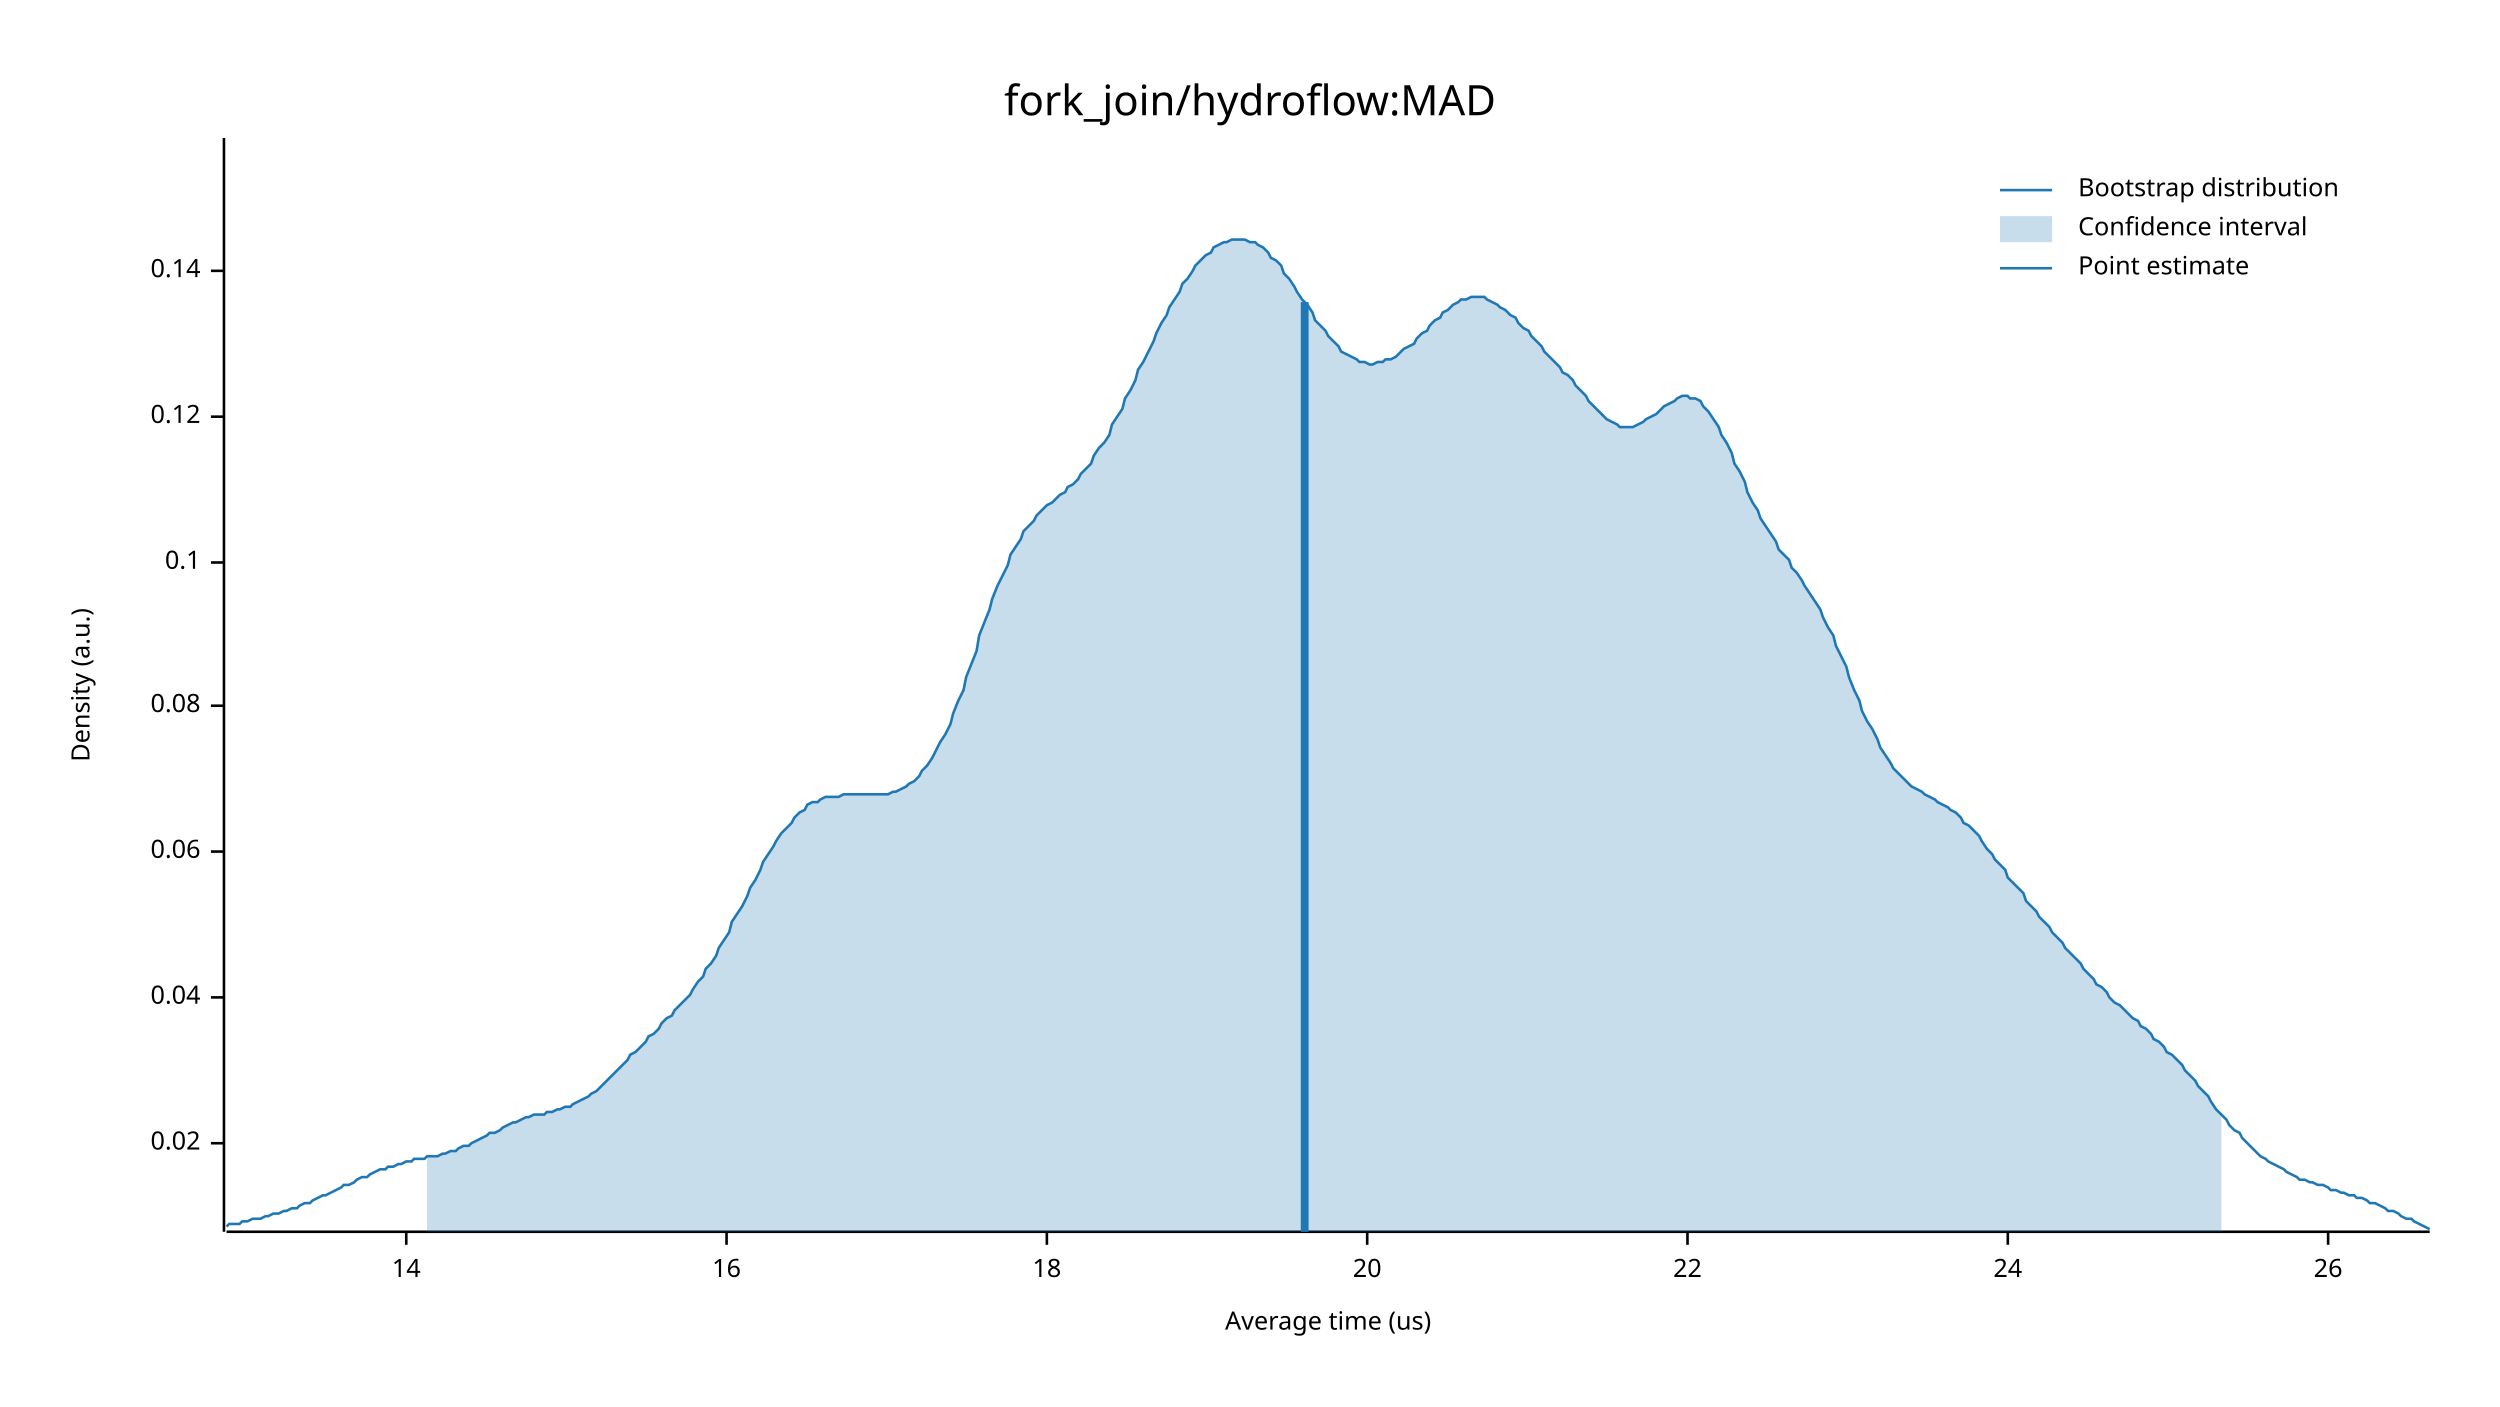
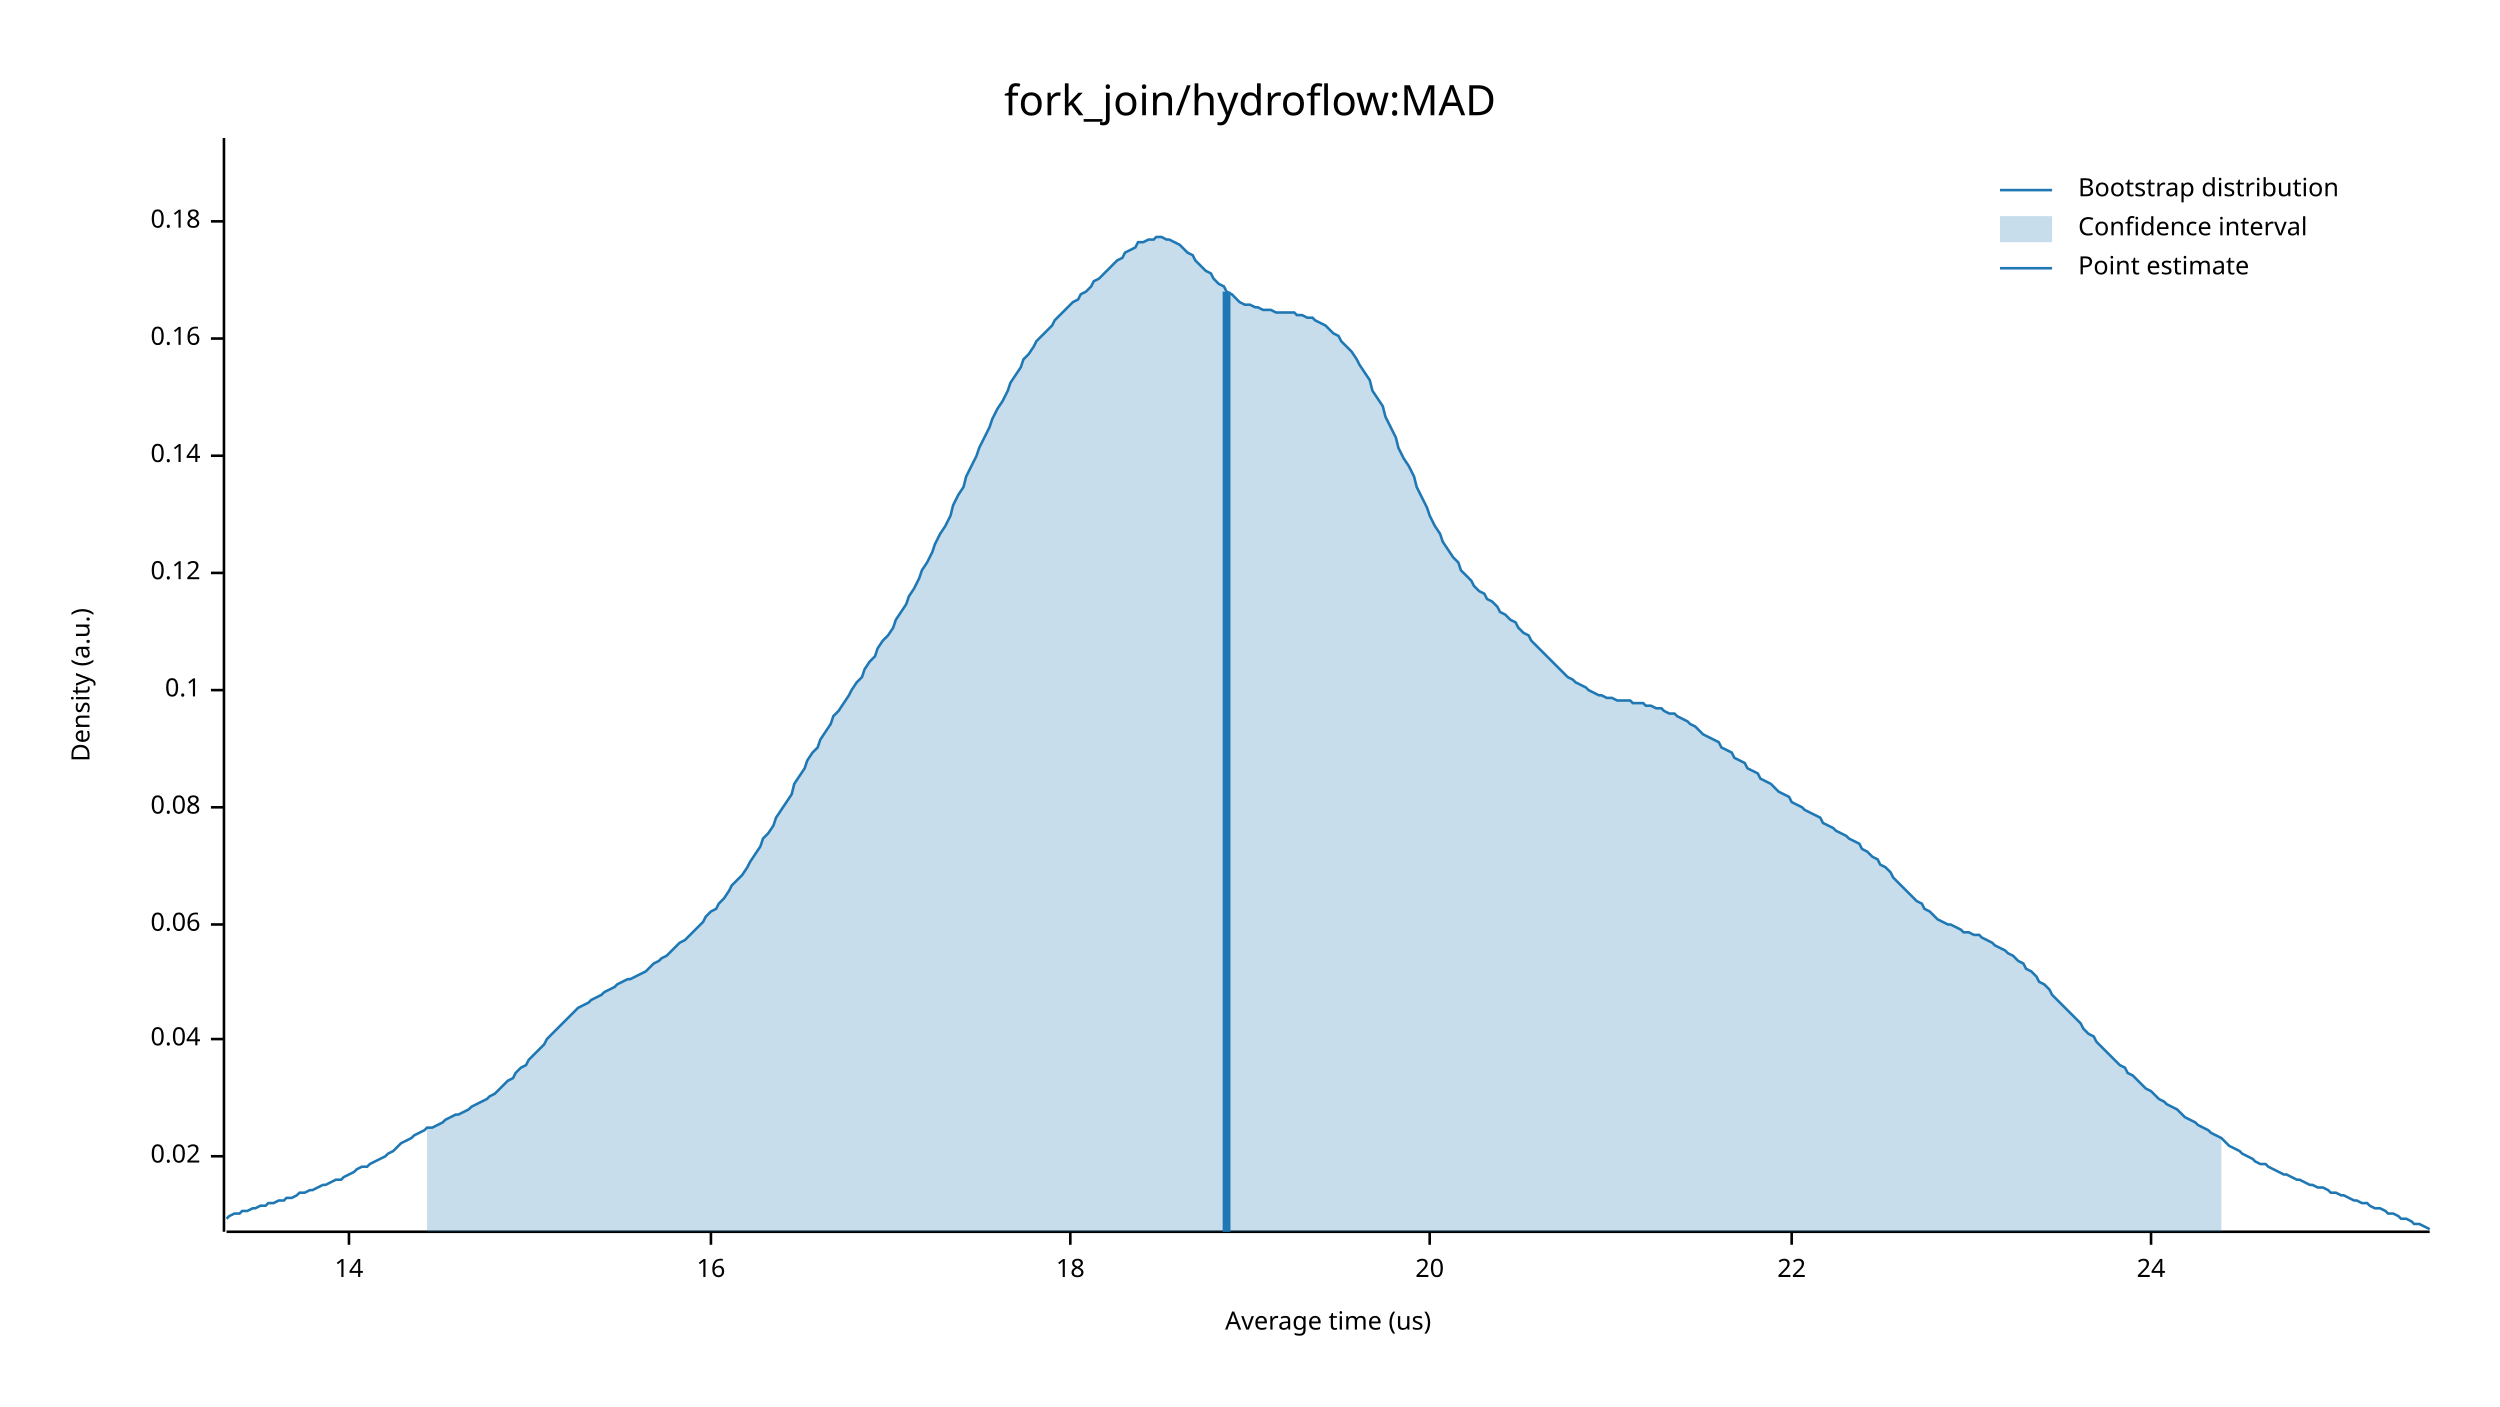
<svg xmlns="http://www.w3.org/2000/svg" width="960" height="540" viewBox="0 0 960 540">
  <text x="480" y="32" dy="0.76em" text-anchor="middle" font-family="sans-serif" font-size="16.129" opacity="1" fill="#000000">
fork_join/hydroflow:MAD
</text>
  <text x="27" y="263" dy="0.76em" text-anchor="middle" font-family="sans-serif" font-size="9.677" opacity="1" fill="#000000" transform="rotate(270, 27, 263)">
Density (a.u.)
</text>
  <text x="510" y="513" dy="-0.5ex" text-anchor="middle" font-family="sans-serif" font-size="9.677" opacity="1" fill="#000000">
Average time (us)
</text>
  <polyline fill="none" opacity="1" stroke="#000000" stroke-width="1" points="86,53 86,473 " />
-   <text x="77" y="439" dy="0.5ex" text-anchor="end" font-family="sans-serif" font-size="9.677" opacity="1" fill="#000000">
+   <text x="77" y="444" dy="0.5ex" text-anchor="end" font-family="sans-serif" font-size="9.677" opacity="1" fill="#000000">
0.02
</text>
-   <polyline fill="none" opacity="1" stroke="#000000" stroke-width="1" points="81,439 86,439 " />
-   <text x="77" y="383" dy="0.5ex" text-anchor="end" font-family="sans-serif" font-size="9.677" opacity="1" fill="#000000">
+   <polyline fill="none" opacity="1" stroke="#000000" stroke-width="1" points="81,444 86,444 " />
+   <text x="77" y="399" dy="0.5ex" text-anchor="end" font-family="sans-serif" font-size="9.677" opacity="1" fill="#000000">
0.04
</text>
-   <polyline fill="none" opacity="1" stroke="#000000" stroke-width="1" points="81,383 86,383 " />
-   <text x="77" y="327" dy="0.5ex" text-anchor="end" font-family="sans-serif" font-size="9.677" opacity="1" fill="#000000">
+   <polyline fill="none" opacity="1" stroke="#000000" stroke-width="1" points="81,399 86,399 " />
+   <text x="77" y="355" dy="0.5ex" text-anchor="end" font-family="sans-serif" font-size="9.677" opacity="1" fill="#000000">
0.06
</text>
-   <polyline fill="none" opacity="1" stroke="#000000" stroke-width="1" points="81,327 86,327 " />
-   <text x="77" y="271" dy="0.5ex" text-anchor="end" font-family="sans-serif" font-size="9.677" opacity="1" fill="#000000">
+   <polyline fill="none" opacity="1" stroke="#000000" stroke-width="1" points="81,355 86,355 " />
+   <text x="77" y="310" dy="0.5ex" text-anchor="end" font-family="sans-serif" font-size="9.677" opacity="1" fill="#000000">
0.08
</text>
-   <polyline fill="none" opacity="1" stroke="#000000" stroke-width="1" points="81,271 86,271 " />
-   <text x="77" y="216" dy="0.5ex" text-anchor="end" font-family="sans-serif" font-size="9.677" opacity="1" fill="#000000">
+   <polyline fill="none" opacity="1" stroke="#000000" stroke-width="1" points="81,310 86,310 " />
+   <text x="77" y="265" dy="0.5ex" text-anchor="end" font-family="sans-serif" font-size="9.677" opacity="1" fill="#000000">
0.1
</text>
-   <polyline fill="none" opacity="1" stroke="#000000" stroke-width="1" points="81,216 86,216 " />
-   <text x="77" y="160" dy="0.5ex" text-anchor="end" font-family="sans-serif" font-size="9.677" opacity="1" fill="#000000">
+   <polyline fill="none" opacity="1" stroke="#000000" stroke-width="1" points="81,265 86,265 " />
+   <text x="77" y="220" dy="0.5ex" text-anchor="end" font-family="sans-serif" font-size="9.677" opacity="1" fill="#000000">
0.12
</text>
-   <polyline fill="none" opacity="1" stroke="#000000" stroke-width="1" points="81,160 86,160 " />
-   <text x="77" y="104" dy="0.5ex" text-anchor="end" font-family="sans-serif" font-size="9.677" opacity="1" fill="#000000">
+   <polyline fill="none" opacity="1" stroke="#000000" stroke-width="1" points="81,220 86,220 " />
+   <text x="77" y="175" dy="0.5ex" text-anchor="end" font-family="sans-serif" font-size="9.677" opacity="1" fill="#000000">
0.14
</text>
-   <polyline fill="none" opacity="1" stroke="#000000" stroke-width="1" points="81,104 86,104 " />
+   <polyline fill="none" opacity="1" stroke="#000000" stroke-width="1" points="81,175 86,175 " />
+   <text x="77" y="130" dy="0.5ex" text-anchor="end" font-family="sans-serif" font-size="9.677" opacity="1" fill="#000000">
+ 0.16
+ </text>
+   <polyline fill="none" opacity="1" stroke="#000000" stroke-width="1" points="81,130 86,130 " />
+   <text x="77" y="85" dy="0.5ex" text-anchor="end" font-family="sans-serif" font-size="9.677" opacity="1" fill="#000000">
+ 0.18
+ </text>
+   <polyline fill="none" opacity="1" stroke="#000000" stroke-width="1" points="81,85 86,85 " />
  <polyline fill="none" opacity="1" stroke="#000000" stroke-width="1" points="87,473 933,473 " />
-   <text x="156" y="483" dy="0.76em" text-anchor="middle" font-family="sans-serif" font-size="9.677" opacity="1" fill="#000000">
+   <text x="134" y="483" dy="0.76em" text-anchor="middle" font-family="sans-serif" font-size="9.677" opacity="1" fill="#000000">
14
</text>
-   <polyline fill="none" opacity="1" stroke="#000000" stroke-width="1" points="156,473 156,478 " />
-   <text x="279" y="483" dy="0.76em" text-anchor="middle" font-family="sans-serif" font-size="9.677" opacity="1" fill="#000000">
+   <polyline fill="none" opacity="1" stroke="#000000" stroke-width="1" points="134,473 134,478 " />
+   <text x="273" y="483" dy="0.76em" text-anchor="middle" font-family="sans-serif" font-size="9.677" opacity="1" fill="#000000">
16
</text>
-   <polyline fill="none" opacity="1" stroke="#000000" stroke-width="1" points="279,473 279,478 " />
-   <text x="402" y="483" dy="0.76em" text-anchor="middle" font-family="sans-serif" font-size="9.677" opacity="1" fill="#000000">
+   <polyline fill="none" opacity="1" stroke="#000000" stroke-width="1" points="273,473 273,478 " />
+   <text x="411" y="483" dy="0.76em" text-anchor="middle" font-family="sans-serif" font-size="9.677" opacity="1" fill="#000000">
18
</text>
-   <polyline fill="none" opacity="1" stroke="#000000" stroke-width="1" points="402,473 402,478 " />
-   <text x="525" y="483" dy="0.76em" text-anchor="middle" font-family="sans-serif" font-size="9.677" opacity="1" fill="#000000">
+   <polyline fill="none" opacity="1" stroke="#000000" stroke-width="1" points="411,473 411,478 " />
+   <text x="549" y="483" dy="0.76em" text-anchor="middle" font-family="sans-serif" font-size="9.677" opacity="1" fill="#000000">
20
</text>
-   <polyline fill="none" opacity="1" stroke="#000000" stroke-width="1" points="525,473 525,478 " />
-   <text x="648" y="483" dy="0.76em" text-anchor="middle" font-family="sans-serif" font-size="9.677" opacity="1" fill="#000000">
+   <polyline fill="none" opacity="1" stroke="#000000" stroke-width="1" points="549,473 549,478 " />
+   <text x="688" y="483" dy="0.76em" text-anchor="middle" font-family="sans-serif" font-size="9.677" opacity="1" fill="#000000">
22
</text>
-   <polyline fill="none" opacity="1" stroke="#000000" stroke-width="1" points="648,473 648,478 " />
-   <text x="771" y="483" dy="0.76em" text-anchor="middle" font-family="sans-serif" font-size="9.677" opacity="1" fill="#000000">
+   <polyline fill="none" opacity="1" stroke="#000000" stroke-width="1" points="688,473 688,478 " />
+   <text x="826" y="483" dy="0.76em" text-anchor="middle" font-family="sans-serif" font-size="9.677" opacity="1" fill="#000000">
24
</text>
-   <polyline fill="none" opacity="1" stroke="#000000" stroke-width="1" points="771,473 771,478 " />
-   <text x="894" y="483" dy="0.76em" text-anchor="middle" font-family="sans-serif" font-size="9.677" opacity="1" fill="#000000">
- 26
- </text>
-   <polyline fill="none" opacity="1" stroke="#000000" stroke-width="1" points="894,473 894,478 " />
-   <polyline fill="none" opacity="1" stroke="#1F78B4" stroke-width="1" points="87,471 88,470 90,470 92,470 93,469 95,469 97,468 98,468 100,468 102,467 103,467 105,466 107,466 109,465 110,465 112,464 114,464 115,463 117,462 119,462 120,461 122,460 124,459 125,459 127,458 129,457 131,456 132,455 134,455 136,454 137,453 139,452 141,452 142,451 144,450 146,449 148,449 149,448 151,448 153,447 154,447 156,446 158,446 159,445 161,445 163,445 164,444 166,444 168,444 170,443 171,443 173,442 175,442 176,441 178,440 180,440 181,439 183,438 185,437 187,436 188,435 190,435 192,434 193,433 195,432 197,431 198,431 200,430 202,429 203,429 205,428 207,428 209,428 210,427 212,427 214,426 215,426 217,425 219,425 220,424 222,423 224,422 226,421 227,420 229,419 231,417 232,416 234,414 236,412 237,411 239,409 241,407 242,405 244,404 246,402 248,400 249,398 251,397 253,395 254,393 256,391 258,390 259,388 261,386 263,384 265,382 266,380 268,377 270,375 271,372 273,370 275,367 276,364 278,361 280,358 281,354 283,351 285,348 287,344 288,341 290,338 292,334 293,331 295,328 297,325 298,323 300,320 302,318 304,316 305,314 307,312 309,311 310,309 312,308 314,308 315,307 317,306 319,306 320,306 322,306 324,305 326,305 327,305 329,305 331,305 332,305 334,305 336,305 337,305 339,305 341,305 343,304 344,304 346,303 348,302 349,301 351,300 353,298 354,296 356,294 358,291 359,289 361,285 363,282 365,278 366,274 368,269 370,265 371,260 373,255 375,250 376,244 378,239 380,234 381,230 383,225 385,221 387,217 388,213 390,210 392,207 393,204 395,202 397,200 398,198 400,196 402,194 404,193 405,192 407,190 409,189 410,187 412,186 414,184 415,182 417,180 419,178 420,175 422,172 424,170 426,167 427,163 429,160 431,157 432,153 434,150 436,146 437,142 439,139 441,135 443,131 444,128 446,124 448,121 449,118 451,115 453,112 454,109 456,107 458,104 459,102 461,100 463,98 465,97 466,95 468,94 470,93 471,93 473,92 475,92 476,92 478,92 480,93 482,93 483,94 485,95 487,97 488,99 490,100 492,102 493,105 495,107 497,110 498,112 500,115 502,117 504,120 505,123 507,125 509,127 510,129 512,131 514,133 515,135 517,136 519,137 521,138 522,139 524,139 526,140 527,140 529,139 531,139 532,138 534,138 536,137 537,136 539,134 541,133 543,132 544,130 546,128 548,127 549,125 551,123 553,122 554,120 556,119 558,117 560,116 561,115 563,115 565,114 566,114 568,114 570,114 571,115 573,116 575,117 576,118 578,119 580,121 582,122 583,124 585,126 587,127 588,129 590,131 592,133 593,135 595,137 597,139 599,141 600,143 602,144 604,146 605,148 607,150 609,152 610,154 612,156 614,158 615,159 617,161 619,162 621,163 622,164 624,164 626,164 627,164 629,163 631,162 632,161 634,160 636,159 638,157 639,156 641,155 643,154 644,153 646,152 648,152 649,153 651,153 653,154 654,156 656,158 658,161 660,164 661,167 663,170 665,174 666,178 668,181 670,185 671,189 673,193 675,196 676,199 678,202 680,205 682,208 683,211 685,213 687,215 688,218 690,220 692,223 693,225 695,228 697,231 699,234 700,237 702,241 704,244 705,248 707,252 709,256 710,260 712,265 714,269 715,273 717,277 719,280 721,284 722,287 724,290 726,293 727,295 729,297 731,299 732,300 734,302 736,303 738,304 739,305 741,306 743,307 744,308 746,309 748,310 749,311 751,312 753,314 754,316 756,317 758,319 760,321 761,323 763,326 765,328 766,330 768,332 770,334 771,337 773,339 775,341 777,343 778,346 780,348 782,350 783,352 785,354 787,356 788,358 790,360 792,362 793,364 795,366 797,368 799,370 800,372 802,374 804,376 805,378 807,379 809,381 810,383 812,385 814,386 816,388 817,389 819,391 821,392 822,394 824,395 826,397 827,399 829,400 831,402 832,404 834,405 836,407 838,409 839,411 841,413 843,415 844,417 846,419 848,421 849,423 851,426 853,428 855,430 856,432 858,434 860,435 861,437 863,439 865,441 866,442 868,444 870,445 871,446 873,447 875,448 877,449 878,450 880,451 882,452 883,453 885,453 887,454 888,454 890,455 892,455 894,456 895,457 897,457 899,458 900,458 902,459 904,459 905,460 907,460 909,461 910,462 912,462 914,463 916,464 917,465 919,465 921,466 922,467 924,468 926,468 927,469 929,470 931,471 933,472 " />
-   <polygon opacity="0.25" fill="#1F78B4" points="164,444 166,444 168,444 170,443 171,443 173,442 175,442 176,441 178,440 180,440 181,439 183,438 185,437 187,436 188,435 190,435 192,434 193,433 195,432 197,431 198,431 200,430 202,429 203,429 205,428 207,428 209,428 210,427 212,427 214,426 215,426 217,425 219,425 220,424 222,423 224,422 226,421 227,420 229,419 231,417 232,416 234,414 236,412 237,411 239,409 241,407 242,405 244,404 246,402 248,400 249,398 251,397 253,395 254,393 256,391 258,390 259,388 261,386 263,384 265,382 266,380 268,377 270,375 271,372 273,370 275,367 276,364 278,361 280,358 281,354 283,351 285,348 287,344 288,341 290,338 292,334 293,331 295,328 297,325 298,323 300,320 302,318 304,316 305,314 307,312 309,311 310,309 312,308 314,308 315,307 317,306 319,306 320,306 322,306 324,305 326,305 327,305 329,305 331,305 332,305 334,305 336,305 337,305 339,305 341,305 343,304 344,304 346,303 348,302 349,301 351,300 353,298 354,296 356,294 358,291 359,289 361,285 363,282 365,278 366,274 368,269 370,265 371,260 373,255 375,250 376,244 378,239 380,234 381,230 383,225 385,221 387,217 388,213 390,210 392,207 393,204 395,202 397,200 398,198 400,196 402,194 404,193 405,192 407,190 409,189 410,187 412,186 414,184 415,182 417,180 419,178 420,175 422,172 424,170 426,167 427,163 429,160 431,157 432,153 434,150 436,146 437,142 439,139 441,135 443,131 444,128 446,124 448,121 449,118 451,115 453,112 454,109 456,107 458,104 459,102 461,100 463,98 465,97 466,95 468,94 470,93 471,93 473,92 475,92 476,92 478,92 480,93 482,93 483,94 485,95 487,97 488,99 490,100 492,102 493,105 495,107 497,110 498,112 500,115 502,117 504,120 505,123 507,125 509,127 510,129 512,131 514,133 515,135 517,136 519,137 521,138 522,139 524,139 526,140 527,140 529,139 531,139 532,138 534,138 536,137 537,136 539,134 541,133 543,132 544,130 546,128 548,127 549,125 551,123 553,122 554,120 556,119 558,117 560,116 561,115 563,115 565,114 566,114 568,114 570,114 571,115 573,116 575,117 576,118 578,119 580,121 582,122 583,124 585,126 587,127 588,129 590,131 592,133 593,135 595,137 597,139 599,141 600,143 602,144 604,146 605,148 607,150 609,152 610,154 612,156 614,158 615,159 617,161 619,162 621,163 622,164 624,164 626,164 627,164 629,163 631,162 632,161 634,160 636,159 638,157 639,156 641,155 643,154 644,153 646,152 648,152 649,153 651,153 653,154 654,156 656,158 658,161 660,164 661,167 663,170 665,174 666,178 668,181 670,185 671,189 673,193 675,196 676,199 678,202 680,205 682,208 683,211 685,213 687,215 688,218 690,220 692,223 693,225 695,228 697,231 699,234 700,237 702,241 704,244 705,248 707,252 709,256 710,260 712,265 714,269 715,273 717,277 719,280 721,284 722,287 724,290 726,293 727,295 729,297 731,299 732,300 734,302 736,303 738,304 739,305 741,306 743,307 744,308 746,309 748,310 749,311 751,312 753,314 754,316 756,317 758,319 760,321 761,323 763,326 765,328 766,330 768,332 770,334 771,337 773,339 775,341 777,343 778,346 780,348 782,350 783,352 785,354 787,356 788,358 790,360 792,362 793,364 795,366 797,368 799,370 800,372 802,374 804,376 805,378 807,379 809,381 810,383 812,385 814,386 816,388 817,389 819,391 821,392 822,394 824,395 826,397 827,399 829,400 831,402 832,404 834,405 836,407 838,409 839,411 841,413 843,415 844,417 846,419 848,421 849,423 851,426 853,428 853,473 164,473 " />
-   <polyline fill="none" opacity="1" stroke="#1F78B4" stroke-width="3" points="501,473 501,116 " />
+   <polyline fill="none" opacity="1" stroke="#000000" stroke-width="1" points="826,473 826,478 " />
+   <polyline fill="none" opacity="1" stroke="#1F78B4" stroke-width="1" points="87,468 88,467 90,466 92,466 93,465 95,465 97,464 98,464 100,463 102,463 103,462 105,462 107,461 109,461 110,460 112,460 114,459 115,458 117,458 119,457 120,457 122,456 124,455 125,455 127,454 129,453 131,453 132,452 134,451 136,450 137,449 139,448 141,448 142,447 144,446 146,445 148,444 149,443 151,442 153,440 154,439 156,438 158,437 159,436 161,435 163,434 164,433 166,433 168,432 170,431 171,430 173,429 175,428 176,428 178,427 180,426 181,425 183,424 185,423 187,422 188,421 190,420 192,418 193,417 195,415 197,414 198,412 200,410 202,409 203,407 205,405 207,403 209,401 210,399 212,397 214,395 215,394 217,392 219,390 220,389 222,387 224,386 226,385 227,384 229,383 231,382 232,381 234,380 236,379 237,378 239,377 241,376 242,376 244,375 246,374 248,373 249,372 251,370 253,369 254,368 256,367 258,365 259,364 261,362 263,361 265,359 266,358 268,356 270,354 271,352 273,350 275,349 276,347 278,345 280,342 281,340 283,338 285,336 287,333 288,331 290,328 292,325 293,322 295,320 297,317 298,314 300,311 302,308 304,305 305,301 307,298 309,295 310,292 312,289 314,287 315,284 317,281 319,278 320,275 322,273 324,270 326,267 327,265 329,262 331,260 332,257 334,254 336,252 337,249 339,246 341,244 343,241 344,238 346,235 348,232 349,229 351,226 353,222 354,219 356,216 358,212 359,209 361,205 363,202 365,198 366,194 368,190 370,187 371,183 373,179 375,175 376,172 378,168 380,164 381,161 383,157 385,154 387,150 388,147 390,144 392,141 393,138 395,136 397,133 398,131 400,129 402,127 404,125 405,123 407,121 409,119 410,118 412,116 414,115 415,113 417,112 419,110 420,108 422,107 424,105 426,103 427,102 429,100 431,99 432,97 434,96 436,95 437,93 439,93 441,92 443,92 444,91 446,91 448,92 449,92 451,93 453,94 454,95 456,97 458,98 459,100 461,102 463,104 465,105 466,107 468,109 470,110 471,112 473,113 475,115 476,116 478,117 480,117 482,118 483,118 485,119 487,119 488,119 490,120 492,120 493,120 495,120 497,120 498,121 500,121 502,122 504,122 505,123 507,124 509,125 510,126 512,128 514,129 515,131 517,133 519,135 521,138 522,140 524,143 526,146 527,150 529,153 531,156 532,160 534,164 536,168 537,172 539,176 541,179 543,183 544,187 546,191 548,195 549,198 551,202 553,205 554,208 556,211 558,214 560,216 561,219 563,221 565,223 566,225 568,227 570,228 571,230 573,231 575,233 576,235 578,236 580,238 582,239 583,241 585,243 587,244 588,246 590,248 592,250 593,251 595,253 597,255 599,257 600,258 602,260 604,261 605,262 607,263 609,264 610,265 612,266 614,267 615,267 617,268 619,268 621,269 622,269 624,269 626,269 627,270 629,270 631,270 632,271 634,271 636,272 638,272 639,273 641,274 643,274 644,275 646,276 648,277 649,278 651,279 653,281 654,282 656,283 658,284 660,285 661,287 663,288 665,289 666,291 668,292 670,293 671,295 673,296 675,297 676,299 678,300 680,301 682,303 683,304 685,305 687,306 688,308 690,309 692,310 693,311 695,312 697,313 699,314 700,316 702,317 704,318 705,319 707,320 709,321 710,322 712,323 714,324 715,326 717,327 719,329 721,330 722,332 724,333 726,335 727,337 729,339 731,341 732,342 734,344 736,346 738,347 739,349 741,350 743,352 744,353 746,354 748,355 749,355 751,356 753,357 754,358 756,358 758,359 760,359 761,360 763,361 765,362 766,363 768,364 770,365 771,366 773,367 775,369 777,370 778,372 780,373 782,375 783,377 785,378 787,380 788,382 790,384 792,386 793,387 795,389 797,391 799,393 800,395 802,397 804,398 805,400 807,402 809,404 810,405 812,407 814,409 816,410 817,412 819,413 821,415 822,416 824,418 826,419 827,420 829,422 831,423 832,424 834,425 836,426 838,428 839,429 841,430 843,431 844,432 846,433 848,434 849,435 851,436 853,437 855,439 856,440 858,441 860,442 861,443 863,444 865,445 866,446 868,447 870,447 871,448 873,449 875,450 877,451 878,451 880,452 882,453 883,453 885,454 887,455 888,455 890,456 892,456 894,457 895,458 897,458 899,459 900,459 902,460 904,461 905,461 907,462 909,462 910,463 912,464 914,464 916,465 917,466 919,466 921,467 922,468 924,468 926,469 927,470 929,470 931,471 933,472 " />
+   <polygon opacity="0.25" fill="#1F78B4" points="164,433 166,433 168,432 170,431 171,430 173,429 175,428 176,428 178,427 180,426 181,425 183,424 185,423 187,422 188,421 190,420 192,418 193,417 195,415 197,414 198,412 200,410 202,409 203,407 205,405 207,403 209,401 210,399 212,397 214,395 215,394 217,392 219,390 220,389 222,387 224,386 226,385 227,384 229,383 231,382 232,381 234,380 236,379 237,378 239,377 241,376 242,376 244,375 246,374 248,373 249,372 251,370 253,369 254,368 256,367 258,365 259,364 261,362 263,361 265,359 266,358 268,356 270,354 271,352 273,350 275,349 276,347 278,345 280,342 281,340 283,338 285,336 287,333 288,331 290,328 292,325 293,322 295,320 297,317 298,314 300,311 302,308 304,305 305,301 307,298 309,295 310,292 312,289 314,287 315,284 317,281 319,278 320,275 322,273 324,270 326,267 327,265 329,262 331,260 332,257 334,254 336,252 337,249 339,246 341,244 343,241 344,238 346,235 348,232 349,229 351,226 353,222 354,219 356,216 358,212 359,209 361,205 363,202 365,198 366,194 368,190 370,187 371,183 373,179 375,175 376,172 378,168 380,164 381,161 383,157 385,154 387,150 388,147 390,144 392,141 393,138 395,136 397,133 398,131 400,129 402,127 404,125 405,123 407,121 409,119 410,118 412,116 414,115 415,113 417,112 419,110 420,108 422,107 424,105 426,103 427,102 429,100 431,99 432,97 434,96 436,95 437,93 439,93 441,92 443,92 444,91 446,91 448,92 449,92 451,93 453,94 454,95 456,97 458,98 459,100 461,102 463,104 465,105 466,107 468,109 470,110 471,112 473,113 475,115 476,116 478,117 480,117 482,118 483,118 485,119 487,119 488,119 490,120 492,120 493,120 495,120 497,120 498,121 500,121 502,122 504,122 505,123 507,124 509,125 510,126 512,128 514,129 515,131 517,133 519,135 521,138 522,140 524,143 526,146 527,150 529,153 531,156 532,160 534,164 536,168 537,172 539,176 541,179 543,183 544,187 546,191 548,195 549,198 551,202 553,205 554,208 556,211 558,214 560,216 561,219 563,221 565,223 566,225 568,227 570,228 571,230 573,231 575,233 576,235 578,236 580,238 582,239 583,241 585,243 587,244 588,246 590,248 592,250 593,251 595,253 597,255 599,257 600,258 602,260 604,261 605,262 607,263 609,264 610,265 612,266 614,267 615,267 617,268 619,268 621,269 622,269 624,269 626,269 627,270 629,270 631,270 632,271 634,271 636,272 638,272 639,273 641,274 643,274 644,275 646,276 648,277 649,278 651,279 653,281 654,282 656,283 658,284 660,285 661,287 663,288 665,289 666,291 668,292 670,293 671,295 673,296 675,297 676,299 678,300 680,301 682,303 683,304 685,305 687,306 688,308 690,309 692,310 693,311 695,312 697,313 699,314 700,316 702,317 704,318 705,319 707,320 709,321 710,322 712,323 714,324 715,326 717,327 719,329 721,330 722,332 724,333 726,335 727,337 729,339 731,341 732,342 734,344 736,346 738,347 739,349 741,350 743,352 744,353 746,354 748,355 749,355 751,356 753,357 754,358 756,358 758,359 760,359 761,360 763,361 765,362 766,363 768,364 770,365 771,366 773,367 775,369 777,370 778,372 780,373 782,375 783,377 785,378 787,380 788,382 790,384 792,386 793,387 795,389 797,391 799,393 800,395 802,397 804,398 805,400 807,402 809,404 810,405 812,407 814,409 816,410 817,412 819,413 821,415 822,416 824,418 826,419 827,420 829,422 831,423 832,424 834,425 836,426 838,428 839,429 841,430 843,431 844,432 846,433 848,434 849,435 851,436 853,437 853,473 164,473 " />
+   <polyline fill="none" opacity="1" stroke="#1F78B4" stroke-width="3" points="471,473 471,112 " />
  <text x="798" y="68" dy="0.76em" text-anchor="start" font-family="sans-serif" font-size="9.677" opacity="1" fill="#000000">
Bootstrap distribution
</text>
  <text x="798" y="83" dy="0.76em" text-anchor="start" font-family="sans-serif" font-size="9.677" opacity="1" fill="#000000">
Confidence interval
</text>
  <text x="798" y="98" dy="0.76em" text-anchor="start" font-family="sans-serif" font-size="9.677" opacity="1" fill="#000000">
Point estimate
</text>
  <polyline fill="none" opacity="1" stroke="#1F78B4" stroke-width="1" points="768,73 788,73 " />
  <rect x="768" y="83" width="20" height="10" opacity="0.25" fill="#1F78B4" stroke="none" />
  <polyline fill="none" opacity="1" stroke="#1F78B4" stroke-width="1" points="768,103 788,103 " />
</svg>
